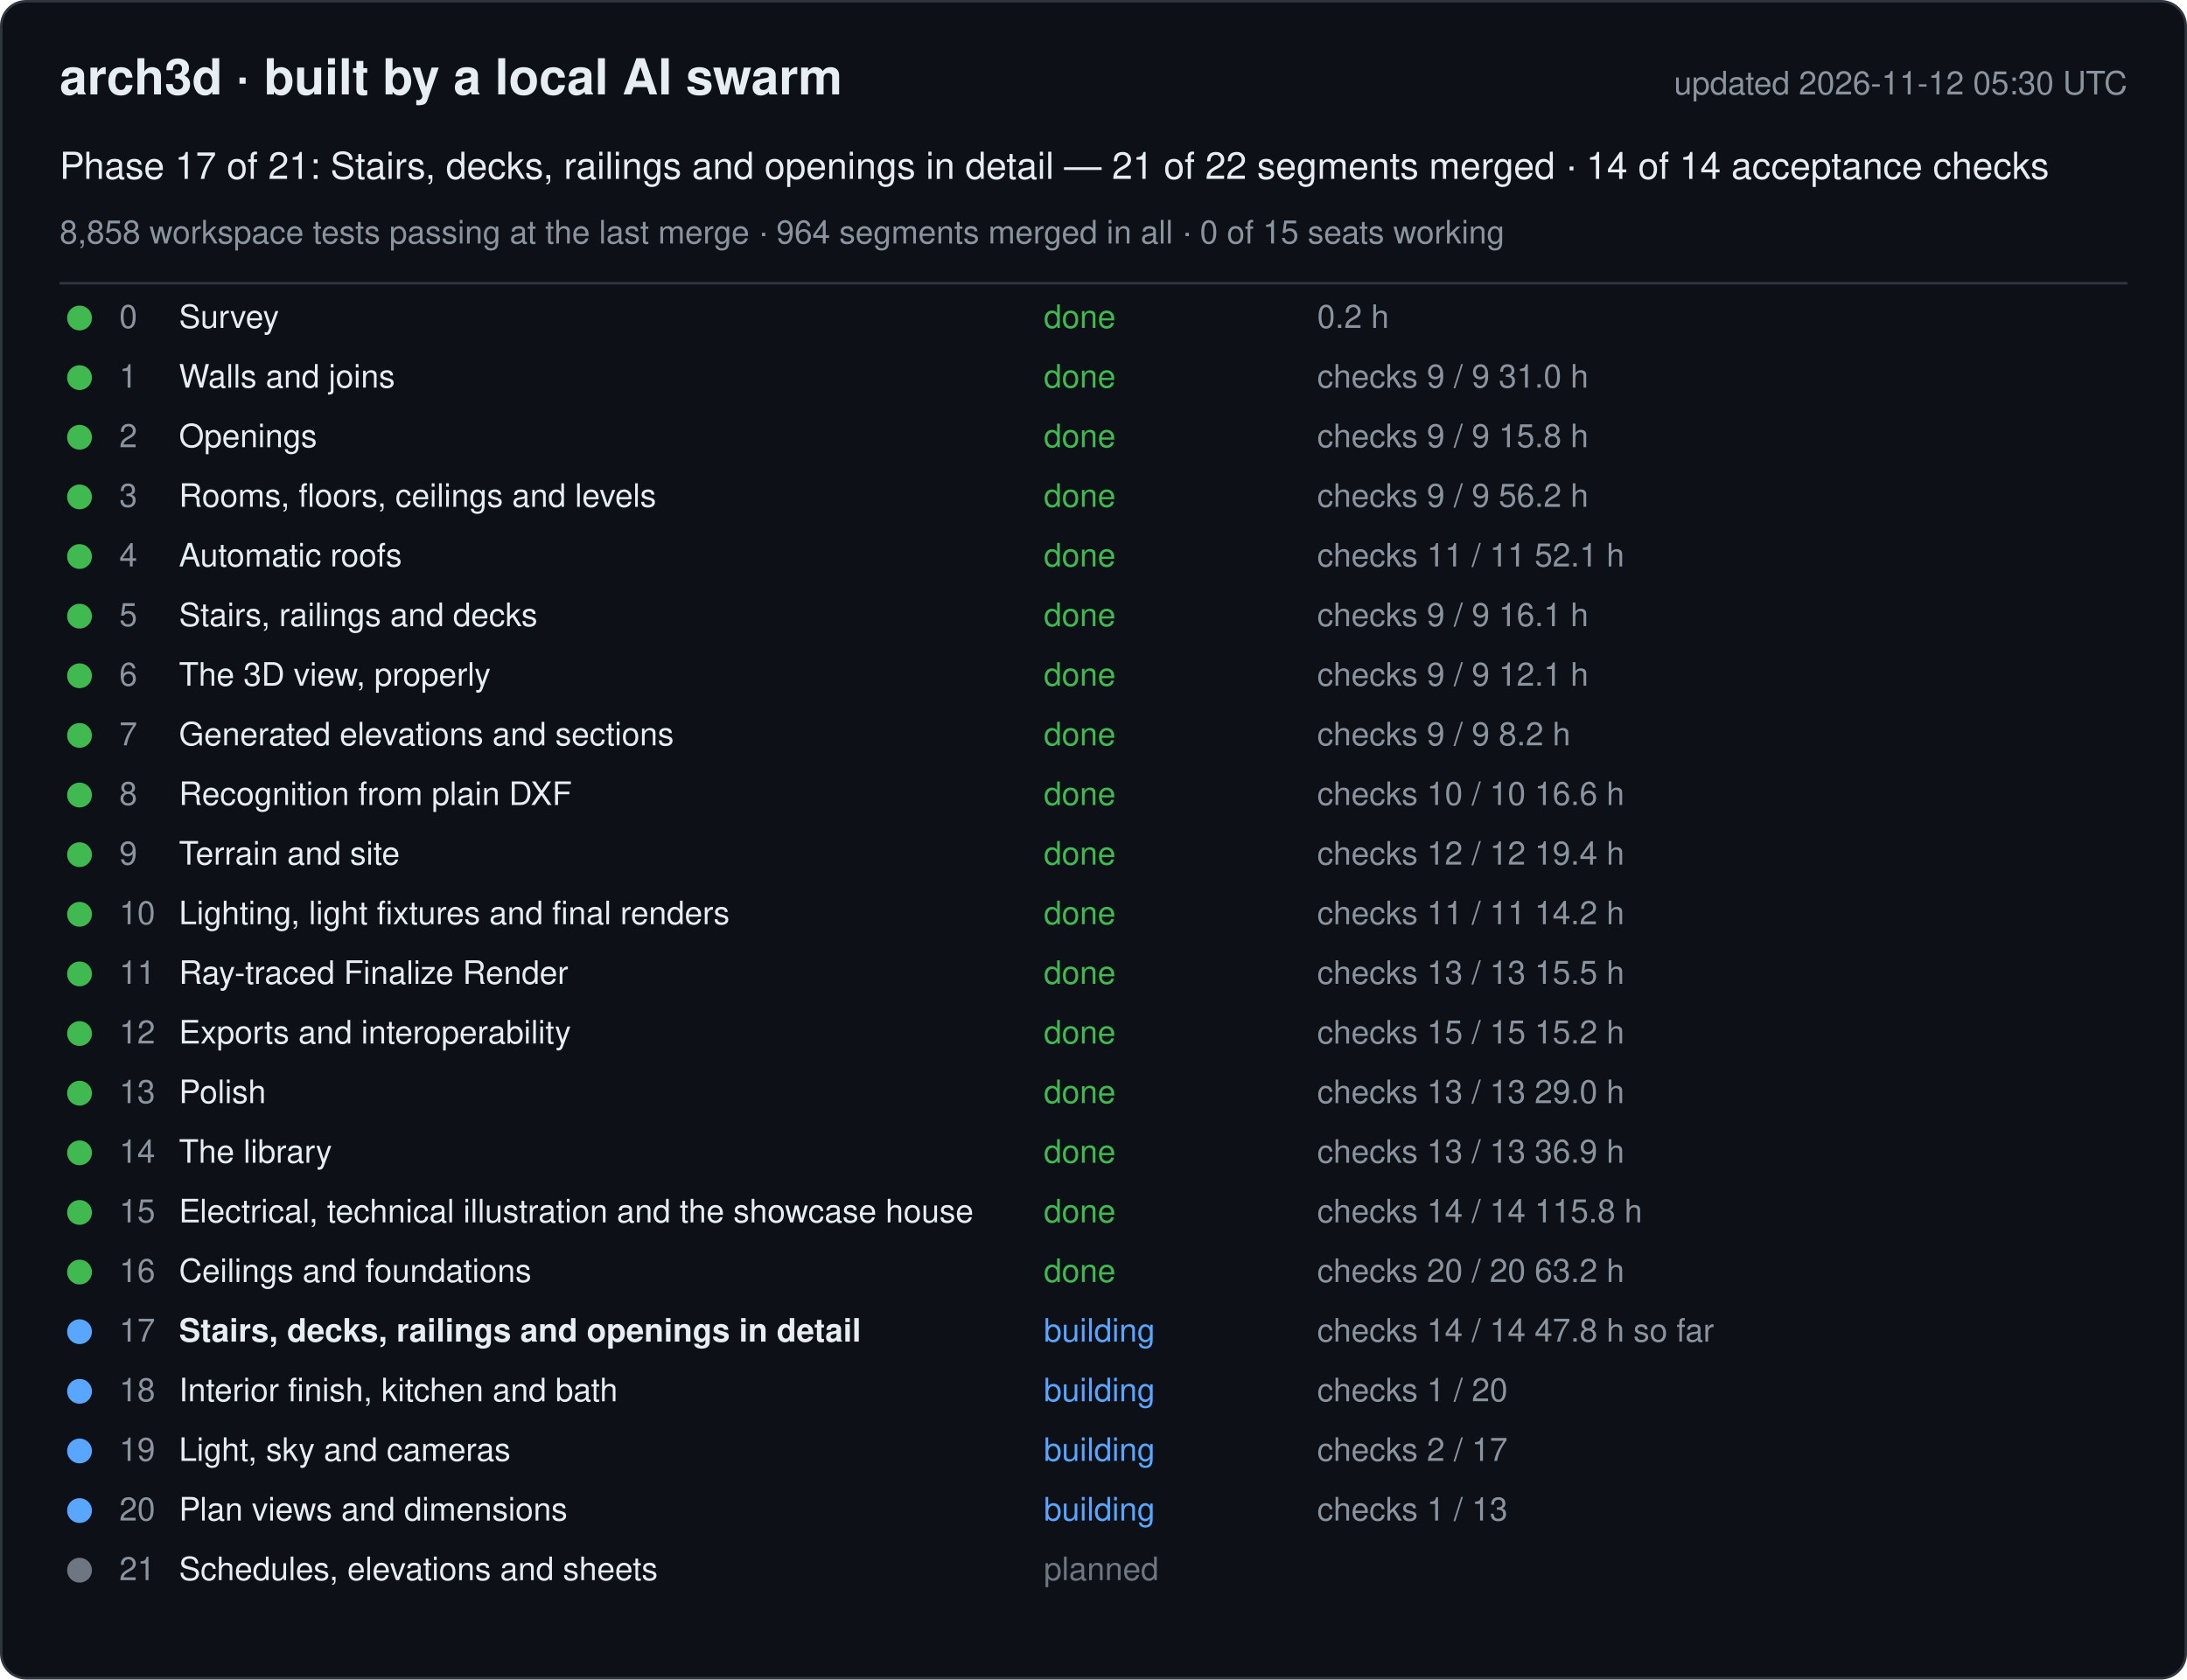
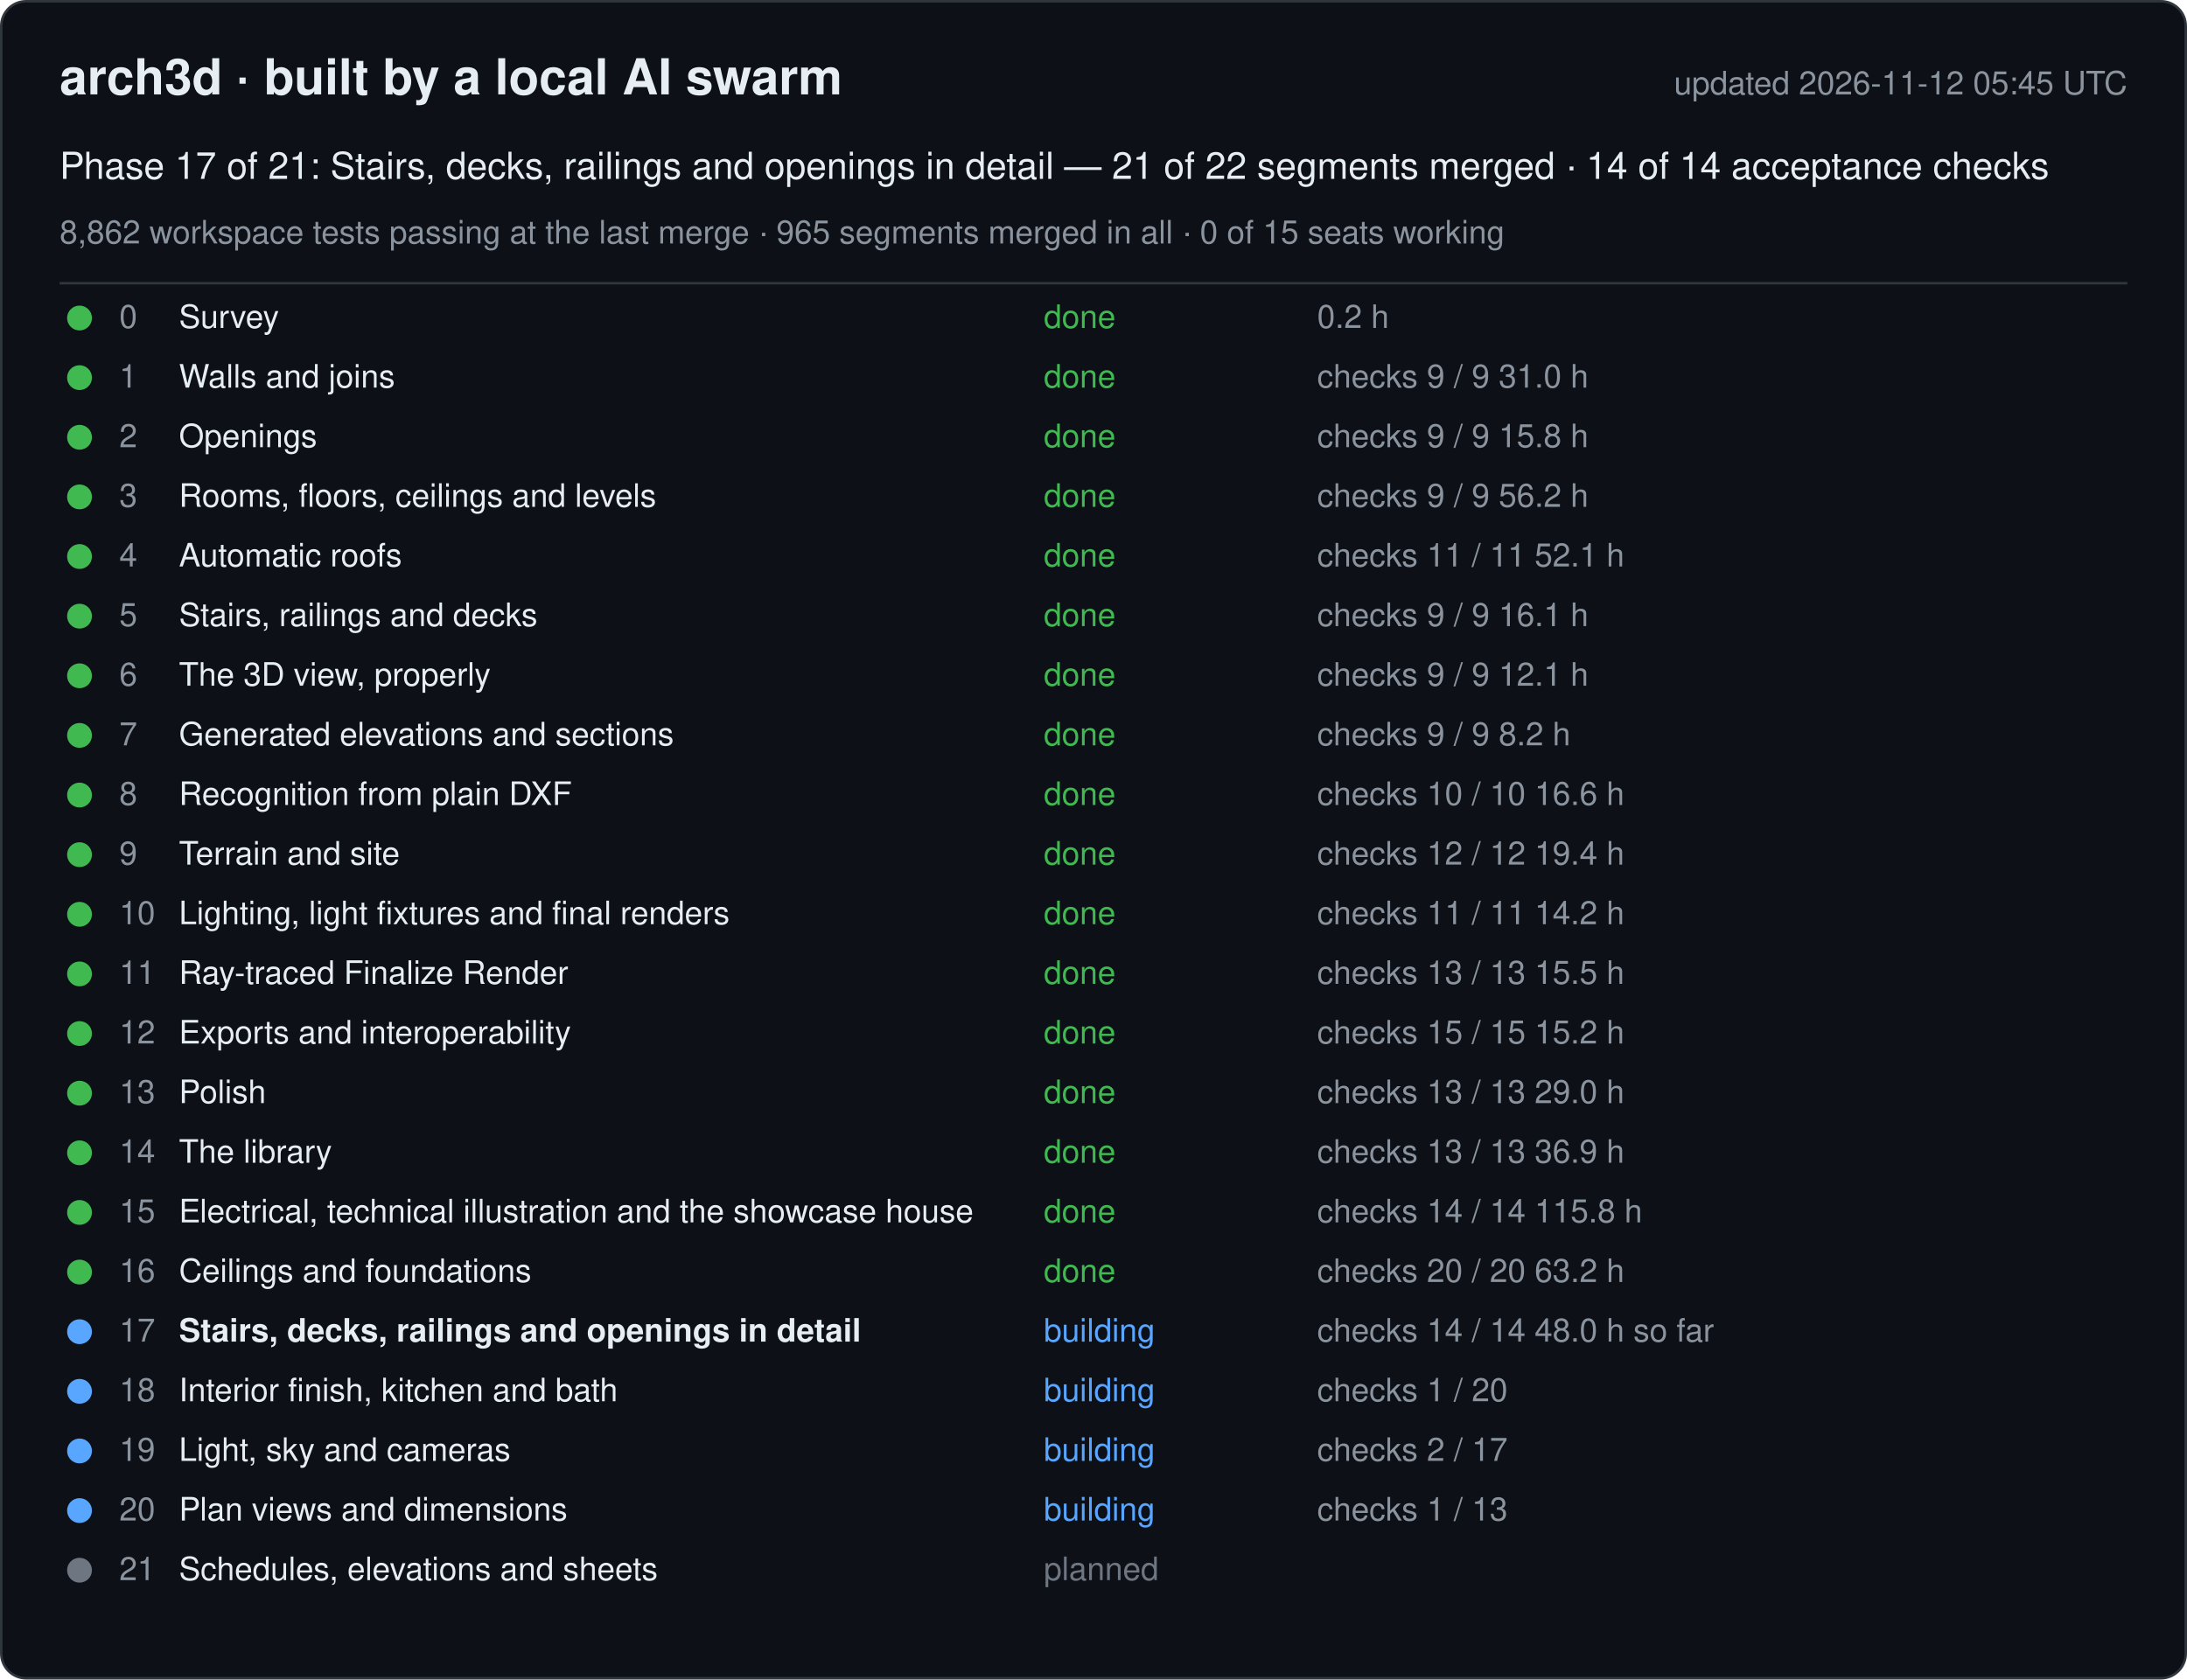
<svg xmlns="http://www.w3.org/2000/svg" width="880" height="676" viewBox="0 0 880 676" font-family="-apple-system, Segoe UI, Helvetica, Arial, sans-serif">
  <rect x="0.5" y="0.5" width="879" height="675" rx="10" fill="#0d1117" stroke="#30363d" />
  <text x="24" y="38" font-size="20" font-weight="600" fill="#e6edf3">arch3d · built by a local AI swarm</text>
-   <text x="856" y="38" font-size="13" fill="#8b949e" text-anchor="end">updated 2026-11-12 05:30 UTC</text>
+   <text x="856" y="38" font-size="13" fill="#8b949e" text-anchor="end">updated 2026-11-12 05:45 UTC</text>
  <text x="24" y="72" font-size="15" fill="#e6edf3">Phase 17 of 21: Stairs, decks, railings and openings in detail — 21 of 22 segments merged · 14 of 14 acceptance checks</text>
-   <text x="24" y="98" font-size="13" fill="#8b949e">8,858 workspace tests passing at the last merge · 964 segments merged in all · 0 of 15 seats working</text>
+   <text x="24" y="98" font-size="13" fill="#8b949e">8,862 workspace tests passing at the last merge · 965 segments merged in all · 0 of 15 seats working</text>
  <line x1="24" y1="114" x2="856" y2="114" stroke="#30363d" />
  <g data-phase="0">
    <circle cx="32" cy="128" r="5" fill="#3fb950" />
    <text x="48" y="132" font-size="13" fill="#8b949e">0</text>
    <text x="72" y="132" font-size="13" fill="#e6edf3">Survey</text>
    <text x="420" y="132" font-size="13" fill="#3fb950">done</text>
    <text x="530" y="132" font-size="13" fill="#8b949e">0.2 h</text>
  </g>
  <g data-phase="1">
    <circle cx="32" cy="152" r="5" fill="#3fb950" />
    <text x="48" y="156" font-size="13" fill="#8b949e">1</text>
    <text x="72" y="156" font-size="13" fill="#e6edf3">Walls and joins</text>
    <text x="420" y="156" font-size="13" fill="#3fb950">done</text>
    <text x="530" y="156" font-size="13" fill="#8b949e">checks 9 / 9   31.0 h</text>
  </g>
  <g data-phase="2">
    <circle cx="32" cy="176" r="5" fill="#3fb950" />
    <text x="48" y="180" font-size="13" fill="#8b949e">2</text>
    <text x="72" y="180" font-size="13" fill="#e6edf3">Openings</text>
    <text x="420" y="180" font-size="13" fill="#3fb950">done</text>
    <text x="530" y="180" font-size="13" fill="#8b949e">checks 9 / 9   15.8 h</text>
  </g>
  <g data-phase="3">
    <circle cx="32" cy="200" r="5" fill="#3fb950" />
    <text x="48" y="204" font-size="13" fill="#8b949e">3</text>
    <text x="72" y="204" font-size="13" fill="#e6edf3">Rooms, floors, ceilings and levels</text>
    <text x="420" y="204" font-size="13" fill="#3fb950">done</text>
    <text x="530" y="204" font-size="13" fill="#8b949e">checks 9 / 9   56.2 h</text>
  </g>
  <g data-phase="4">
    <circle cx="32" cy="224" r="5" fill="#3fb950" />
    <text x="48" y="228" font-size="13" fill="#8b949e">4</text>
    <text x="72" y="228" font-size="13" fill="#e6edf3">Automatic roofs</text>
    <text x="420" y="228" font-size="13" fill="#3fb950">done</text>
    <text x="530" y="228" font-size="13" fill="#8b949e">checks 11 / 11   52.1 h</text>
  </g>
  <g data-phase="5">
    <circle cx="32" cy="248" r="5" fill="#3fb950" />
    <text x="48" y="252" font-size="13" fill="#8b949e">5</text>
    <text x="72" y="252" font-size="13" fill="#e6edf3">Stairs, railings and decks</text>
    <text x="420" y="252" font-size="13" fill="#3fb950">done</text>
    <text x="530" y="252" font-size="13" fill="#8b949e">checks 9 / 9   16.1 h</text>
  </g>
  <g data-phase="6">
    <circle cx="32" cy="272" r="5" fill="#3fb950" />
    <text x="48" y="276" font-size="13" fill="#8b949e">6</text>
    <text x="72" y="276" font-size="13" fill="#e6edf3">The 3D view, properly</text>
    <text x="420" y="276" font-size="13" fill="#3fb950">done</text>
    <text x="530" y="276" font-size="13" fill="#8b949e">checks 9 / 9   12.1 h</text>
  </g>
  <g data-phase="7">
    <circle cx="32" cy="296" r="5" fill="#3fb950" />
    <text x="48" y="300" font-size="13" fill="#8b949e">7</text>
    <text x="72" y="300" font-size="13" fill="#e6edf3">Generated elevations and sections</text>
    <text x="420" y="300" font-size="13" fill="#3fb950">done</text>
    <text x="530" y="300" font-size="13" fill="#8b949e">checks 9 / 9   8.2 h</text>
  </g>
  <g data-phase="8">
    <circle cx="32" cy="320" r="5" fill="#3fb950" />
    <text x="48" y="324" font-size="13" fill="#8b949e">8</text>
    <text x="72" y="324" font-size="13" fill="#e6edf3">Recognition from plain DXF</text>
    <text x="420" y="324" font-size="13" fill="#3fb950">done</text>
    <text x="530" y="324" font-size="13" fill="#8b949e">checks 10 / 10   16.6 h</text>
  </g>
  <g data-phase="9">
    <circle cx="32" cy="344" r="5" fill="#3fb950" />
    <text x="48" y="348" font-size="13" fill="#8b949e">9</text>
    <text x="72" y="348" font-size="13" fill="#e6edf3">Terrain and site</text>
    <text x="420" y="348" font-size="13" fill="#3fb950">done</text>
    <text x="530" y="348" font-size="13" fill="#8b949e">checks 12 / 12   19.4 h</text>
  </g>
  <g data-phase="10">
    <circle cx="32" cy="368" r="5" fill="#3fb950" />
    <text x="48" y="372" font-size="13" fill="#8b949e">10</text>
    <text x="72" y="372" font-size="13" fill="#e6edf3">Lighting, light fixtures and final renders</text>
    <text x="420" y="372" font-size="13" fill="#3fb950">done</text>
    <text x="530" y="372" font-size="13" fill="#8b949e">checks 11 / 11   14.2 h</text>
  </g>
  <g data-phase="11">
    <circle cx="32" cy="392" r="5" fill="#3fb950" />
    <text x="48" y="396" font-size="13" fill="#8b949e">11</text>
    <text x="72" y="396" font-size="13" fill="#e6edf3">Ray-traced Finalize Render</text>
    <text x="420" y="396" font-size="13" fill="#3fb950">done</text>
    <text x="530" y="396" font-size="13" fill="#8b949e">checks 13 / 13   15.5 h</text>
  </g>
  <g data-phase="12">
    <circle cx="32" cy="416" r="5" fill="#3fb950" />
    <text x="48" y="420" font-size="13" fill="#8b949e">12</text>
    <text x="72" y="420" font-size="13" fill="#e6edf3">Exports and interoperability</text>
    <text x="420" y="420" font-size="13" fill="#3fb950">done</text>
    <text x="530" y="420" font-size="13" fill="#8b949e">checks 15 / 15   15.2 h</text>
  </g>
  <g data-phase="13">
    <circle cx="32" cy="440" r="5" fill="#3fb950" />
    <text x="48" y="444" font-size="13" fill="#8b949e">13</text>
    <text x="72" y="444" font-size="13" fill="#e6edf3">Polish</text>
    <text x="420" y="444" font-size="13" fill="#3fb950">done</text>
    <text x="530" y="444" font-size="13" fill="#8b949e">checks 13 / 13   29.0 h</text>
  </g>
  <g data-phase="14">
    <circle cx="32" cy="464" r="5" fill="#3fb950" />
    <text x="48" y="468" font-size="13" fill="#8b949e">14</text>
    <text x="72" y="468" font-size="13" fill="#e6edf3">The library</text>
    <text x="420" y="468" font-size="13" fill="#3fb950">done</text>
    <text x="530" y="468" font-size="13" fill="#8b949e">checks 13 / 13   36.9 h</text>
  </g>
  <g data-phase="15">
    <circle cx="32" cy="488" r="5" fill="#3fb950" />
    <text x="48" y="492" font-size="13" fill="#8b949e">15</text>
    <text x="72" y="492" font-size="13" fill="#e6edf3">Electrical, technical illustration and the showcase house</text>
    <text x="420" y="492" font-size="13" fill="#3fb950">done</text>
    <text x="530" y="492" font-size="13" fill="#8b949e">checks 14 / 14   115.8 h</text>
  </g>
  <g data-phase="16">
    <circle cx="32" cy="512" r="5" fill="#3fb950" />
    <text x="48" y="516" font-size="13" fill="#8b949e">16</text>
    <text x="72" y="516" font-size="13" fill="#e6edf3">Ceilings and foundations</text>
    <text x="420" y="516" font-size="13" fill="#3fb950">done</text>
    <text x="530" y="516" font-size="13" fill="#8b949e">checks 20 / 20   63.2 h</text>
  </g>
  <g data-phase="17">
    <circle cx="32" cy="536" r="5" fill="#58a6ff" />
    <text x="48" y="540" font-size="13" fill="#8b949e">17</text>
    <text x="72" y="540" font-size="13" fill="#e6edf3" font-weight="600">Stairs, decks, railings and openings in detail</text>
    <text x="420" y="540" font-size="13" fill="#58a6ff">building</text>
-     <text x="530" y="540" font-size="13" fill="#8b949e">checks 14 / 14   47.8 h so far</text>
+     <text x="530" y="540" font-size="13" fill="#8b949e">checks 14 / 14   48.0 h so far</text>
  </g>
  <g data-phase="18">
    <circle cx="32" cy="560" r="5" fill="#58a6ff" />
    <text x="48" y="564" font-size="13" fill="#8b949e">18</text>
    <text x="72" y="564" font-size="13" fill="#e6edf3">Interior finish, kitchen and bath</text>
    <text x="420" y="564" font-size="13" fill="#58a6ff">building</text>
    <text x="530" y="564" font-size="13" fill="#8b949e">checks 1 / 20</text>
  </g>
  <g data-phase="19">
    <circle cx="32" cy="584" r="5" fill="#58a6ff" />
    <text x="48" y="588" font-size="13" fill="#8b949e">19</text>
    <text x="72" y="588" font-size="13" fill="#e6edf3">Light, sky and cameras</text>
    <text x="420" y="588" font-size="13" fill="#58a6ff">building</text>
    <text x="530" y="588" font-size="13" fill="#8b949e">checks 2 / 17</text>
  </g>
  <g data-phase="20">
    <circle cx="32" cy="608" r="5" fill="#58a6ff" />
    <text x="48" y="612" font-size="13" fill="#8b949e">20</text>
    <text x="72" y="612" font-size="13" fill="#e6edf3">Plan views and dimensions</text>
    <text x="420" y="612" font-size="13" fill="#58a6ff">building</text>
    <text x="530" y="612" font-size="13" fill="#8b949e">checks 1 / 13</text>
  </g>
  <g data-phase="21">
    <circle cx="32" cy="632" r="5" fill="#6e7681" />
    <text x="48" y="636" font-size="13" fill="#8b949e">21</text>
    <text x="72" y="636" font-size="13" fill="#e6edf3">Schedules, elevations and sheets</text>
    <text x="420" y="636" font-size="13" fill="#6e7681">planned</text>
    <text x="530" y="636" font-size="13" fill="#8b949e" />
  </g>
</svg>
